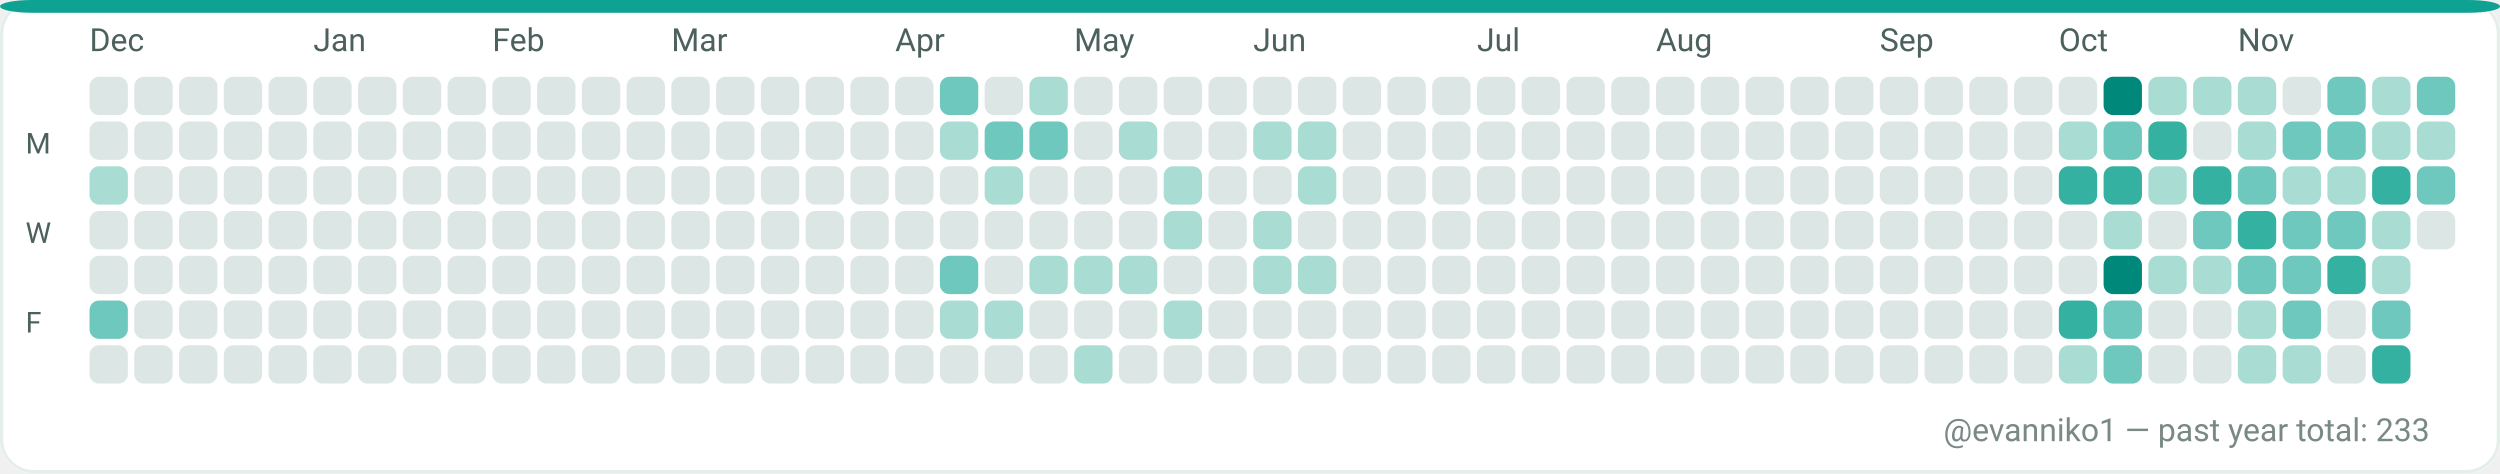
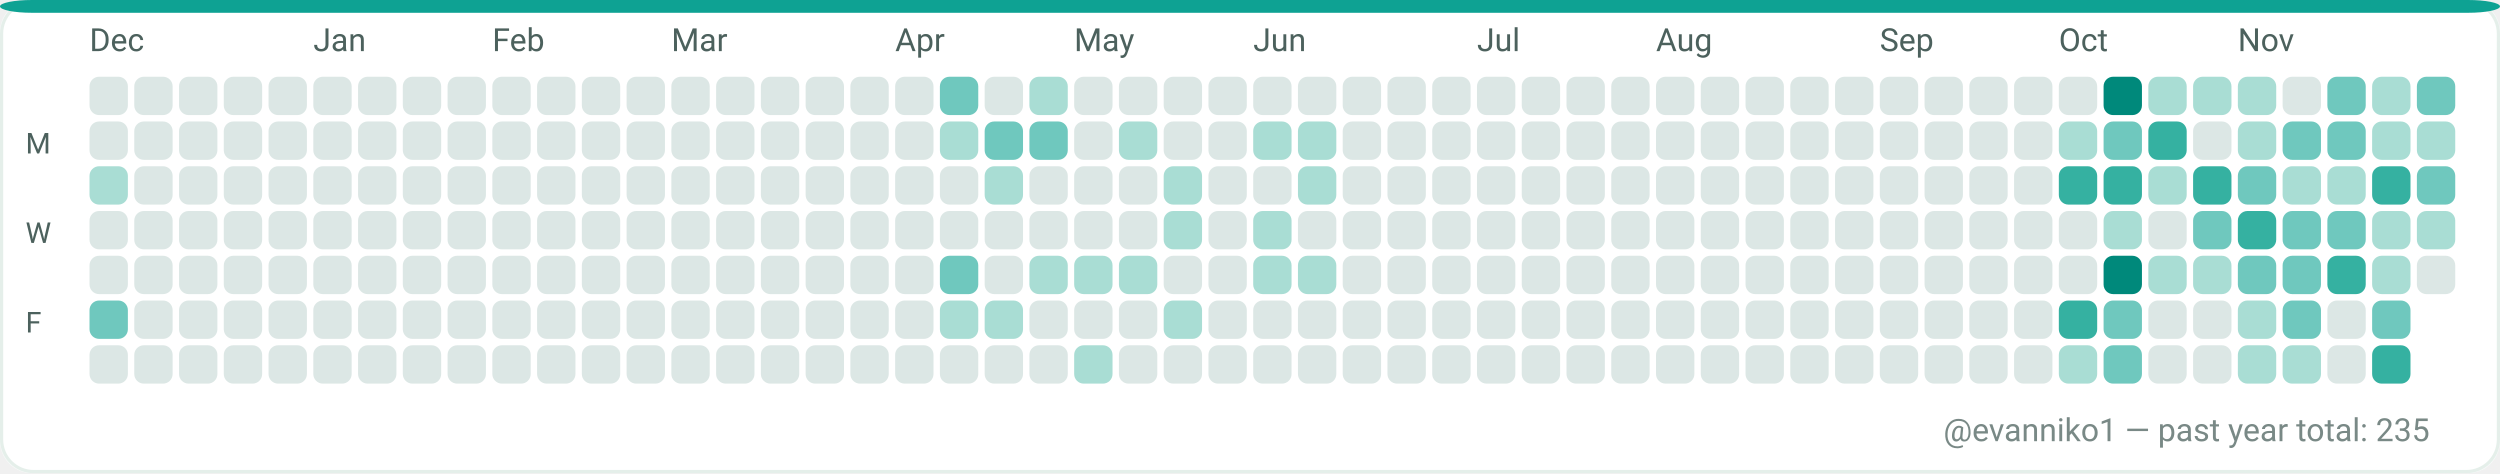
<svg xmlns="http://www.w3.org/2000/svg" width="782" height="148" viewBox="0 0 782 148" role="img" aria-label="GitHub contributions calendar for evanniko1">
  <rect x="0" y="0" width="782" height="148" rx="10" fill="#F7FAF9" />
  <rect x="0.5" y="0.5" width="781" height="147" rx="10" fill="#FFFFFF" stroke="#E5EFEA" stroke-width="1" />
  <rect x="0" y="0" width="782" height="4" rx="10" fill="#0EA293" />
  <text x="28" y="16" fill="#4C615D" font-family="ui-sans-serif, system-ui, -apple-system, Segoe UI, Roboto, Ubuntu, Cantarell, Noto Sans, Helvetica Neue, Arial" font-size="10" text-rendering="geometricPrecision">Dec</text>
  <text x="98" y="16" fill="#4C615D" font-family="ui-sans-serif, system-ui, -apple-system, Segoe UI, Roboto, Ubuntu, Cantarell, Noto Sans, Helvetica Neue, Arial" font-size="10" text-rendering="geometricPrecision">Jan</text>
  <text x="154" y="16" fill="#4C615D" font-family="ui-sans-serif, system-ui, -apple-system, Segoe UI, Roboto, Ubuntu, Cantarell, Noto Sans, Helvetica Neue, Arial" font-size="10" text-rendering="geometricPrecision">Feb</text>
  <text x="210" y="16" fill="#4C615D" font-family="ui-sans-serif, system-ui, -apple-system, Segoe UI, Roboto, Ubuntu, Cantarell, Noto Sans, Helvetica Neue, Arial" font-size="10" text-rendering="geometricPrecision">Mar</text>
  <text x="280" y="16" fill="#4C615D" font-family="ui-sans-serif, system-ui, -apple-system, Segoe UI, Roboto, Ubuntu, Cantarell, Noto Sans, Helvetica Neue, Arial" font-size="10" text-rendering="geometricPrecision">Apr</text>
  <text x="336" y="16" fill="#4C615D" font-family="ui-sans-serif, system-ui, -apple-system, Segoe UI, Roboto, Ubuntu, Cantarell, Noto Sans, Helvetica Neue, Arial" font-size="10" text-rendering="geometricPrecision">May</text>
  <text x="392" y="16" fill="#4C615D" font-family="ui-sans-serif, system-ui, -apple-system, Segoe UI, Roboto, Ubuntu, Cantarell, Noto Sans, Helvetica Neue, Arial" font-size="10" text-rendering="geometricPrecision">Jun</text>
  <text x="462" y="16" fill="#4C615D" font-family="ui-sans-serif, system-ui, -apple-system, Segoe UI, Roboto, Ubuntu, Cantarell, Noto Sans, Helvetica Neue, Arial" font-size="10" text-rendering="geometricPrecision">Jul</text>
  <text x="518" y="16" fill="#4C615D" font-family="ui-sans-serif, system-ui, -apple-system, Segoe UI, Roboto, Ubuntu, Cantarell, Noto Sans, Helvetica Neue, Arial" font-size="10" text-rendering="geometricPrecision">Aug</text>
  <text x="588" y="16" fill="#4C615D" font-family="ui-sans-serif, system-ui, -apple-system, Segoe UI, Roboto, Ubuntu, Cantarell, Noto Sans, Helvetica Neue, Arial" font-size="10" text-rendering="geometricPrecision">Sep</text>
  <text x="644" y="16" fill="#4C615D" font-family="ui-sans-serif, system-ui, -apple-system, Segoe UI, Roboto, Ubuntu, Cantarell, Noto Sans, Helvetica Neue, Arial" font-size="10" text-rendering="geometricPrecision">Oct</text>
  <text x="700" y="16" fill="#4C615D" font-family="ui-sans-serif, system-ui, -apple-system, Segoe UI, Roboto, Ubuntu, Cantarell, Noto Sans, Helvetica Neue, Arial" font-size="10" text-rendering="geometricPrecision">Nov</text>
  <text x="8" y="48" fill="#4C615D" font-family="ui-sans-serif, system-ui, -apple-system, Segoe UI, Roboto, Ubuntu, Cantarell, Noto Sans, Helvetica Neue, Arial" font-size="9" text-rendering="geometricPrecision">M</text>
  <text x="8" y="76" fill="#4C615D" font-family="ui-sans-serif, system-ui, -apple-system, Segoe UI, Roboto, Ubuntu, Cantarell, Noto Sans, Helvetica Neue, Arial" font-size="9" text-rendering="geometricPrecision">W</text>
  <text x="8" y="104" fill="#4C615D" font-family="ui-sans-serif, system-ui, -apple-system, Segoe UI, Roboto, Ubuntu, Cantarell, Noto Sans, Helvetica Neue, Arial" font-size="9" text-rendering="geometricPrecision">F</text>
  <g>
    <rect x="28" y="24" width="12" height="12" rx="3" fill="#DCE7E5" />
  </g>
  <g>
    <rect x="28" y="38" width="12" height="12" rx="3" fill="#DCE7E5" />
  </g>
  <g>
    <rect x="28" y="52" width="12" height="12" rx="3" fill="#A9DDD4" />
  </g>
  <g>
    <rect x="28" y="66" width="12" height="12" rx="3" fill="#DCE7E5" />
  </g>
  <g>
    <rect x="28" y="80" width="12" height="12" rx="3" fill="#DCE7E5" />
  </g>
  <g>
    <rect x="28" y="94" width="12" height="12" rx="3" fill="#6FC8BE" />
  </g>
  <g>
    <rect x="28" y="108" width="12" height="12" rx="3" fill="#DCE7E5" />
  </g>
  <g>
    <rect x="42" y="24" width="12" height="12" rx="3" fill="#DCE7E5" />
  </g>
  <g>
    <rect x="42" y="38" width="12" height="12" rx="3" fill="#DCE7E5" />
  </g>
  <g>
    <rect x="42" y="52" width="12" height="12" rx="3" fill="#DCE7E5" />
  </g>
  <g>
    <rect x="42" y="66" width="12" height="12" rx="3" fill="#DCE7E5" />
  </g>
  <g>
    <rect x="42" y="80" width="12" height="12" rx="3" fill="#DCE7E5" />
  </g>
  <g>
    <rect x="42" y="94" width="12" height="12" rx="3" fill="#DCE7E5" />
  </g>
  <g>
    <rect x="42" y="108" width="12" height="12" rx="3" fill="#DCE7E5" />
  </g>
  <g>
    <rect x="56" y="24" width="12" height="12" rx="3" fill="#DCE7E5" />
  </g>
  <g>
    <rect x="56" y="38" width="12" height="12" rx="3" fill="#DCE7E5" />
  </g>
  <g>
    <rect x="56" y="52" width="12" height="12" rx="3" fill="#DCE7E5" />
  </g>
  <g>
    <rect x="56" y="66" width="12" height="12" rx="3" fill="#DCE7E5" />
  </g>
  <g>
    <rect x="56" y="80" width="12" height="12" rx="3" fill="#DCE7E5" />
  </g>
  <g>
    <rect x="56" y="94" width="12" height="12" rx="3" fill="#DCE7E5" />
  </g>
  <g>
    <rect x="56" y="108" width="12" height="12" rx="3" fill="#DCE7E5" />
  </g>
  <g>
    <rect x="70" y="24" width="12" height="12" rx="3" fill="#DCE7E5" />
  </g>
  <g>
    <rect x="70" y="38" width="12" height="12" rx="3" fill="#DCE7E5" />
  </g>
  <g>
    <rect x="70" y="52" width="12" height="12" rx="3" fill="#DCE7E5" />
  </g>
  <g>
    <rect x="70" y="66" width="12" height="12" rx="3" fill="#DCE7E5" />
  </g>
  <g>
    <rect x="70" y="80" width="12" height="12" rx="3" fill="#DCE7E5" />
  </g>
  <g>
    <rect x="70" y="94" width="12" height="12" rx="3" fill="#DCE7E5" />
  </g>
  <g>
    <rect x="70" y="108" width="12" height="12" rx="3" fill="#DCE7E5" />
  </g>
  <g>
    <rect x="84" y="24" width="12" height="12" rx="3" fill="#DCE7E5" />
  </g>
  <g>
    <rect x="84" y="38" width="12" height="12" rx="3" fill="#DCE7E5" />
  </g>
  <g>
    <rect x="84" y="52" width="12" height="12" rx="3" fill="#DCE7E5" />
  </g>
  <g>
    <rect x="84" y="66" width="12" height="12" rx="3" fill="#DCE7E5" />
  </g>
  <g>
    <rect x="84" y="80" width="12" height="12" rx="3" fill="#DCE7E5" />
  </g>
  <g>
    <rect x="84" y="94" width="12" height="12" rx="3" fill="#DCE7E5" />
  </g>
  <g>
    <rect x="84" y="108" width="12" height="12" rx="3" fill="#DCE7E5" />
  </g>
  <g>
    <rect x="98" y="24" width="12" height="12" rx="3" fill="#DCE7E5" />
  </g>
  <g>
    <rect x="98" y="38" width="12" height="12" rx="3" fill="#DCE7E5" />
  </g>
  <g>
    <rect x="98" y="52" width="12" height="12" rx="3" fill="#DCE7E5" />
  </g>
  <g>
    <rect x="98" y="66" width="12" height="12" rx="3" fill="#DCE7E5" />
  </g>
  <g>
    <rect x="98" y="80" width="12" height="12" rx="3" fill="#DCE7E5" />
  </g>
  <g>
    <rect x="98" y="94" width="12" height="12" rx="3" fill="#DCE7E5" />
  </g>
  <g>
    <rect x="98" y="108" width="12" height="12" rx="3" fill="#DCE7E5" />
  </g>
  <g>
    <rect x="112" y="24" width="12" height="12" rx="3" fill="#DCE7E5" />
  </g>
  <g>
    <rect x="112" y="38" width="12" height="12" rx="3" fill="#DCE7E5" />
  </g>
  <g>
    <rect x="112" y="52" width="12" height="12" rx="3" fill="#DCE7E5" />
  </g>
  <g>
    <rect x="112" y="66" width="12" height="12" rx="3" fill="#DCE7E5" />
  </g>
  <g>
    <rect x="112" y="80" width="12" height="12" rx="3" fill="#DCE7E5" />
  </g>
  <g>
    <rect x="112" y="94" width="12" height="12" rx="3" fill="#DCE7E5" />
  </g>
  <g>
    <rect x="112" y="108" width="12" height="12" rx="3" fill="#DCE7E5" />
  </g>
  <g>
    <rect x="126" y="24" width="12" height="12" rx="3" fill="#DCE7E5" />
  </g>
  <g>
    <rect x="126" y="38" width="12" height="12" rx="3" fill="#DCE7E5" />
  </g>
  <g>
    <rect x="126" y="52" width="12" height="12" rx="3" fill="#DCE7E5" />
  </g>
  <g>
    <rect x="126" y="66" width="12" height="12" rx="3" fill="#DCE7E5" />
  </g>
  <g>
    <rect x="126" y="80" width="12" height="12" rx="3" fill="#DCE7E5" />
  </g>
  <g>
    <rect x="126" y="94" width="12" height="12" rx="3" fill="#DCE7E5" />
  </g>
  <g>
    <rect x="126" y="108" width="12" height="12" rx="3" fill="#DCE7E5" />
  </g>
  <g>
    <rect x="140" y="24" width="12" height="12" rx="3" fill="#DCE7E5" />
  </g>
  <g>
    <rect x="140" y="38" width="12" height="12" rx="3" fill="#DCE7E5" />
  </g>
  <g>
    <rect x="140" y="52" width="12" height="12" rx="3" fill="#DCE7E5" />
  </g>
  <g>
    <rect x="140" y="66" width="12" height="12" rx="3" fill="#DCE7E5" />
  </g>
  <g>
    <rect x="140" y="80" width="12" height="12" rx="3" fill="#DCE7E5" />
  </g>
  <g>
    <rect x="140" y="94" width="12" height="12" rx="3" fill="#DCE7E5" />
  </g>
  <g>
    <rect x="140" y="108" width="12" height="12" rx="3" fill="#DCE7E5" />
  </g>
  <g>
    <rect x="154" y="24" width="12" height="12" rx="3" fill="#DCE7E5" />
  </g>
  <g>
    <rect x="154" y="38" width="12" height="12" rx="3" fill="#DCE7E5" />
  </g>
  <g>
    <rect x="154" y="52" width="12" height="12" rx="3" fill="#DCE7E5" />
  </g>
  <g>
    <rect x="154" y="66" width="12" height="12" rx="3" fill="#DCE7E5" />
  </g>
  <g>
    <rect x="154" y="80" width="12" height="12" rx="3" fill="#DCE7E5" />
  </g>
  <g>
    <rect x="154" y="94" width="12" height="12" rx="3" fill="#DCE7E5" />
  </g>
  <g>
    <rect x="154" y="108" width="12" height="12" rx="3" fill="#DCE7E5" />
  </g>
  <g>
    <rect x="168" y="24" width="12" height="12" rx="3" fill="#DCE7E5" />
  </g>
  <g>
    <rect x="168" y="38" width="12" height="12" rx="3" fill="#DCE7E5" />
  </g>
  <g>
    <rect x="168" y="52" width="12" height="12" rx="3" fill="#DCE7E5" />
  </g>
  <g>
    <rect x="168" y="66" width="12" height="12" rx="3" fill="#DCE7E5" />
  </g>
  <g>
    <rect x="168" y="80" width="12" height="12" rx="3" fill="#DCE7E5" />
  </g>
  <g>
    <rect x="168" y="94" width="12" height="12" rx="3" fill="#DCE7E5" />
  </g>
  <g>
    <rect x="168" y="108" width="12" height="12" rx="3" fill="#DCE7E5" />
  </g>
  <g>
    <rect x="182" y="24" width="12" height="12" rx="3" fill="#DCE7E5" />
  </g>
  <g>
    <rect x="182" y="38" width="12" height="12" rx="3" fill="#DCE7E5" />
  </g>
  <g>
    <rect x="182" y="52" width="12" height="12" rx="3" fill="#DCE7E5" />
  </g>
  <g>
    <rect x="182" y="66" width="12" height="12" rx="3" fill="#DCE7E5" />
  </g>
  <g>
    <rect x="182" y="80" width="12" height="12" rx="3" fill="#DCE7E5" />
  </g>
  <g>
    <rect x="182" y="94" width="12" height="12" rx="3" fill="#DCE7E5" />
  </g>
  <g>
    <rect x="182" y="108" width="12" height="12" rx="3" fill="#DCE7E5" />
  </g>
  <g>
    <rect x="196" y="24" width="12" height="12" rx="3" fill="#DCE7E5" />
  </g>
  <g>
    <rect x="196" y="38" width="12" height="12" rx="3" fill="#DCE7E5" />
  </g>
  <g>
    <rect x="196" y="52" width="12" height="12" rx="3" fill="#DCE7E5" />
  </g>
  <g>
    <rect x="196" y="66" width="12" height="12" rx="3" fill="#DCE7E5" />
  </g>
  <g>
    <rect x="196" y="80" width="12" height="12" rx="3" fill="#DCE7E5" />
  </g>
  <g>
    <rect x="196" y="94" width="12" height="12" rx="3" fill="#DCE7E5" />
  </g>
  <g>
    <rect x="196" y="108" width="12" height="12" rx="3" fill="#DCE7E5" />
  </g>
  <g>
    <rect x="210" y="24" width="12" height="12" rx="3" fill="#DCE7E5" />
  </g>
  <g>
    <rect x="210" y="38" width="12" height="12" rx="3" fill="#DCE7E5" />
  </g>
  <g>
    <rect x="210" y="52" width="12" height="12" rx="3" fill="#DCE7E5" />
  </g>
  <g>
    <rect x="210" y="66" width="12" height="12" rx="3" fill="#DCE7E5" />
  </g>
  <g>
    <rect x="210" y="80" width="12" height="12" rx="3" fill="#DCE7E5" />
  </g>
  <g>
    <rect x="210" y="94" width="12" height="12" rx="3" fill="#DCE7E5" />
  </g>
  <g>
    <rect x="210" y="108" width="12" height="12" rx="3" fill="#DCE7E5" />
  </g>
  <g>
    <rect x="224" y="24" width="12" height="12" rx="3" fill="#DCE7E5" />
  </g>
  <g>
    <rect x="224" y="38" width="12" height="12" rx="3" fill="#DCE7E5" />
  </g>
  <g>
    <rect x="224" y="52" width="12" height="12" rx="3" fill="#DCE7E5" />
  </g>
  <g>
    <rect x="224" y="66" width="12" height="12" rx="3" fill="#DCE7E5" />
  </g>
  <g>
    <rect x="224" y="80" width="12" height="12" rx="3" fill="#DCE7E5" />
  </g>
  <g>
    <rect x="224" y="94" width="12" height="12" rx="3" fill="#DCE7E5" />
  </g>
  <g>
    <rect x="224" y="108" width="12" height="12" rx="3" fill="#DCE7E5" />
  </g>
  <g>
    <rect x="238" y="24" width="12" height="12" rx="3" fill="#DCE7E5" />
  </g>
  <g>
    <rect x="238" y="38" width="12" height="12" rx="3" fill="#DCE7E5" />
  </g>
  <g>
    <rect x="238" y="52" width="12" height="12" rx="3" fill="#DCE7E5" />
  </g>
  <g>
    <rect x="238" y="66" width="12" height="12" rx="3" fill="#DCE7E5" />
  </g>
  <g>
    <rect x="238" y="80" width="12" height="12" rx="3" fill="#DCE7E5" />
  </g>
  <g>
    <rect x="238" y="94" width="12" height="12" rx="3" fill="#DCE7E5" />
  </g>
  <g>
    <rect x="238" y="108" width="12" height="12" rx="3" fill="#DCE7E5" />
  </g>
  <g>
    <rect x="252" y="24" width="12" height="12" rx="3" fill="#DCE7E5" />
  </g>
  <g>
    <rect x="252" y="38" width="12" height="12" rx="3" fill="#DCE7E5" />
  </g>
  <g>
    <rect x="252" y="52" width="12" height="12" rx="3" fill="#DCE7E5" />
  </g>
  <g>
    <rect x="252" y="66" width="12" height="12" rx="3" fill="#DCE7E5" />
  </g>
  <g>
    <rect x="252" y="80" width="12" height="12" rx="3" fill="#DCE7E5" />
  </g>
  <g>
    <rect x="252" y="94" width="12" height="12" rx="3" fill="#DCE7E5" />
  </g>
  <g>
    <rect x="252" y="108" width="12" height="12" rx="3" fill="#DCE7E5" />
  </g>
  <g>
    <rect x="266" y="24" width="12" height="12" rx="3" fill="#DCE7E5" />
  </g>
  <g>
    <rect x="266" y="38" width="12" height="12" rx="3" fill="#DCE7E5" />
  </g>
  <g>
    <rect x="266" y="52" width="12" height="12" rx="3" fill="#DCE7E5" />
  </g>
  <g>
    <rect x="266" y="66" width="12" height="12" rx="3" fill="#DCE7E5" />
  </g>
  <g>
    <rect x="266" y="80" width="12" height="12" rx="3" fill="#DCE7E5" />
  </g>
  <g>
    <rect x="266" y="94" width="12" height="12" rx="3" fill="#DCE7E5" />
  </g>
  <g>
    <rect x="266" y="108" width="12" height="12" rx="3" fill="#DCE7E5" />
  </g>
  <g>
    <rect x="280" y="24" width="12" height="12" rx="3" fill="#DCE7E5" />
  </g>
  <g>
    <rect x="280" y="38" width="12" height="12" rx="3" fill="#DCE7E5" />
  </g>
  <g>
    <rect x="280" y="52" width="12" height="12" rx="3" fill="#DCE7E5" />
  </g>
  <g>
    <rect x="280" y="66" width="12" height="12" rx="3" fill="#DCE7E5" />
  </g>
  <g>
    <rect x="280" y="80" width="12" height="12" rx="3" fill="#DCE7E5" />
  </g>
  <g>
    <rect x="280" y="94" width="12" height="12" rx="3" fill="#DCE7E5" />
  </g>
  <g>
    <rect x="280" y="108" width="12" height="12" rx="3" fill="#DCE7E5" />
  </g>
  <g>
    <rect x="294" y="24" width="12" height="12" rx="3" fill="#6FC8BE" />
  </g>
  <g>
    <rect x="294" y="38" width="12" height="12" rx="3" fill="#A9DDD4" />
  </g>
  <g>
    <rect x="294" y="52" width="12" height="12" rx="3" fill="#DCE7E5" />
  </g>
  <g>
    <rect x="294" y="66" width="12" height="12" rx="3" fill="#DCE7E5" />
  </g>
  <g>
    <rect x="294" y="80" width="12" height="12" rx="3" fill="#6FC8BE" />
  </g>
  <g>
    <rect x="294" y="94" width="12" height="12" rx="3" fill="#A9DDD4" />
  </g>
  <g>
    <rect x="294" y="108" width="12" height="12" rx="3" fill="#DCE7E5" />
  </g>
  <g>
    <rect x="308" y="24" width="12" height="12" rx="3" fill="#DCE7E5" />
  </g>
  <g>
    <rect x="308" y="38" width="12" height="12" rx="3" fill="#6FC8BE" />
  </g>
  <g>
    <rect x="308" y="52" width="12" height="12" rx="3" fill="#A9DDD4" />
  </g>
  <g>
    <rect x="308" y="66" width="12" height="12" rx="3" fill="#DCE7E5" />
  </g>
  <g>
    <rect x="308" y="80" width="12" height="12" rx="3" fill="#DCE7E5" />
  </g>
  <g>
    <rect x="308" y="94" width="12" height="12" rx="3" fill="#A9DDD4" />
  </g>
  <g>
    <rect x="308" y="108" width="12" height="12" rx="3" fill="#DCE7E5" />
  </g>
  <g>
    <rect x="322" y="24" width="12" height="12" rx="3" fill="#A9DDD4" />
  </g>
  <g>
    <rect x="322" y="38" width="12" height="12" rx="3" fill="#6FC8BE" />
  </g>
  <g>
    <rect x="322" y="52" width="12" height="12" rx="3" fill="#DCE7E5" />
  </g>
  <g>
    <rect x="322" y="66" width="12" height="12" rx="3" fill="#DCE7E5" />
  </g>
  <g>
    <rect x="322" y="80" width="12" height="12" rx="3" fill="#A9DDD4" />
  </g>
  <g>
    <rect x="322" y="94" width="12" height="12" rx="3" fill="#DCE7E5" />
  </g>
  <g>
    <rect x="322" y="108" width="12" height="12" rx="3" fill="#DCE7E5" />
  </g>
  <g>
    <rect x="336" y="24" width="12" height="12" rx="3" fill="#DCE7E5" />
  </g>
  <g>
    <rect x="336" y="38" width="12" height="12" rx="3" fill="#DCE7E5" />
  </g>
  <g>
    <rect x="336" y="52" width="12" height="12" rx="3" fill="#DCE7E5" />
  </g>
  <g>
    <rect x="336" y="66" width="12" height="12" rx="3" fill="#DCE7E5" />
  </g>
  <g>
    <rect x="336" y="80" width="12" height="12" rx="3" fill="#A9DDD4" />
  </g>
  <g>
    <rect x="336" y="94" width="12" height="12" rx="3" fill="#DCE7E5" />
  </g>
  <g>
    <rect x="336" y="108" width="12" height="12" rx="3" fill="#A9DDD4" />
  </g>
  <g>
    <rect x="350" y="24" width="12" height="12" rx="3" fill="#DCE7E5" />
  </g>
  <g>
    <rect x="350" y="38" width="12" height="12" rx="3" fill="#A9DDD4" />
  </g>
  <g>
    <rect x="350" y="52" width="12" height="12" rx="3" fill="#DCE7E5" />
  </g>
  <g>
    <rect x="350" y="66" width="12" height="12" rx="3" fill="#DCE7E5" />
  </g>
  <g>
    <rect x="350" y="80" width="12" height="12" rx="3" fill="#A9DDD4" />
  </g>
  <g>
    <rect x="350" y="94" width="12" height="12" rx="3" fill="#DCE7E5" />
  </g>
  <g>
    <rect x="350" y="108" width="12" height="12" rx="3" fill="#DCE7E5" />
  </g>
  <g>
    <rect x="364" y="24" width="12" height="12" rx="3" fill="#DCE7E5" />
  </g>
  <g>
    <rect x="364" y="38" width="12" height="12" rx="3" fill="#DCE7E5" />
  </g>
  <g>
    <rect x="364" y="52" width="12" height="12" rx="3" fill="#A9DDD4" />
  </g>
  <g>
    <rect x="364" y="66" width="12" height="12" rx="3" fill="#A9DDD4" />
  </g>
  <g>
    <rect x="364" y="80" width="12" height="12" rx="3" fill="#DCE7E5" />
  </g>
  <g>
    <rect x="364" y="94" width="12" height="12" rx="3" fill="#A9DDD4" />
  </g>
  <g>
    <rect x="364" y="108" width="12" height="12" rx="3" fill="#DCE7E5" />
  </g>
  <g>
    <rect x="378" y="24" width="12" height="12" rx="3" fill="#DCE7E5" />
  </g>
  <g>
    <rect x="378" y="38" width="12" height="12" rx="3" fill="#DCE7E5" />
  </g>
  <g>
    <rect x="378" y="52" width="12" height="12" rx="3" fill="#DCE7E5" />
  </g>
  <g>
    <rect x="378" y="66" width="12" height="12" rx="3" fill="#DCE7E5" />
  </g>
  <g>
    <rect x="378" y="80" width="12" height="12" rx="3" fill="#DCE7E5" />
  </g>
  <g>
    <rect x="378" y="94" width="12" height="12" rx="3" fill="#DCE7E5" />
  </g>
  <g>
    <rect x="378" y="108" width="12" height="12" rx="3" fill="#DCE7E5" />
  </g>
  <g>
    <rect x="392" y="24" width="12" height="12" rx="3" fill="#DCE7E5" />
  </g>
  <g>
    <rect x="392" y="38" width="12" height="12" rx="3" fill="#A9DDD4" />
  </g>
  <g>
    <rect x="392" y="52" width="12" height="12" rx="3" fill="#DCE7E5" />
  </g>
  <g>
    <rect x="392" y="66" width="12" height="12" rx="3" fill="#A9DDD4" />
  </g>
  <g>
    <rect x="392" y="80" width="12" height="12" rx="3" fill="#A9DDD4" />
  </g>
  <g>
    <rect x="392" y="94" width="12" height="12" rx="3" fill="#DCE7E5" />
  </g>
  <g>
    <rect x="392" y="108" width="12" height="12" rx="3" fill="#DCE7E5" />
  </g>
  <g>
    <rect x="406" y="24" width="12" height="12" rx="3" fill="#DCE7E5" />
  </g>
  <g>
    <rect x="406" y="38" width="12" height="12" rx="3" fill="#A9DDD4" />
  </g>
  <g>
    <rect x="406" y="52" width="12" height="12" rx="3" fill="#A9DDD4" />
  </g>
  <g>
    <rect x="406" y="66" width="12" height="12" rx="3" fill="#DCE7E5" />
  </g>
  <g>
    <rect x="406" y="80" width="12" height="12" rx="3" fill="#A9DDD4" />
  </g>
  <g>
    <rect x="406" y="94" width="12" height="12" rx="3" fill="#DCE7E5" />
  </g>
  <g>
    <rect x="406" y="108" width="12" height="12" rx="3" fill="#DCE7E5" />
  </g>
  <g>
    <rect x="420" y="24" width="12" height="12" rx="3" fill="#DCE7E5" />
  </g>
  <g>
    <rect x="420" y="38" width="12" height="12" rx="3" fill="#DCE7E5" />
  </g>
  <g>
    <rect x="420" y="52" width="12" height="12" rx="3" fill="#DCE7E5" />
  </g>
  <g>
    <rect x="420" y="66" width="12" height="12" rx="3" fill="#DCE7E5" />
  </g>
  <g>
    <rect x="420" y="80" width="12" height="12" rx="3" fill="#DCE7E5" />
  </g>
  <g>
    <rect x="420" y="94" width="12" height="12" rx="3" fill="#DCE7E5" />
  </g>
  <g>
    <rect x="420" y="108" width="12" height="12" rx="3" fill="#DCE7E5" />
  </g>
  <g>
    <rect x="434" y="24" width="12" height="12" rx="3" fill="#DCE7E5" />
  </g>
  <g>
    <rect x="434" y="38" width="12" height="12" rx="3" fill="#DCE7E5" />
  </g>
  <g>
    <rect x="434" y="52" width="12" height="12" rx="3" fill="#DCE7E5" />
  </g>
  <g>
    <rect x="434" y="66" width="12" height="12" rx="3" fill="#DCE7E5" />
  </g>
  <g>
    <rect x="434" y="80" width="12" height="12" rx="3" fill="#DCE7E5" />
  </g>
  <g>
    <rect x="434" y="94" width="12" height="12" rx="3" fill="#DCE7E5" />
  </g>
  <g>
    <rect x="434" y="108" width="12" height="12" rx="3" fill="#DCE7E5" />
  </g>
  <g>
    <rect x="448" y="24" width="12" height="12" rx="3" fill="#DCE7E5" />
  </g>
  <g>
    <rect x="448" y="38" width="12" height="12" rx="3" fill="#DCE7E5" />
  </g>
  <g>
    <rect x="448" y="52" width="12" height="12" rx="3" fill="#DCE7E5" />
  </g>
  <g>
    <rect x="448" y="66" width="12" height="12" rx="3" fill="#DCE7E5" />
  </g>
  <g>
    <rect x="448" y="80" width="12" height="12" rx="3" fill="#DCE7E5" />
  </g>
  <g>
    <rect x="448" y="94" width="12" height="12" rx="3" fill="#DCE7E5" />
  </g>
  <g>
    <rect x="448" y="108" width="12" height="12" rx="3" fill="#DCE7E5" />
  </g>
  <g>
    <rect x="462" y="24" width="12" height="12" rx="3" fill="#DCE7E5" />
  </g>
  <g>
    <rect x="462" y="38" width="12" height="12" rx="3" fill="#DCE7E5" />
  </g>
  <g>
    <rect x="462" y="52" width="12" height="12" rx="3" fill="#DCE7E5" />
  </g>
  <g>
    <rect x="462" y="66" width="12" height="12" rx="3" fill="#DCE7E5" />
  </g>
  <g>
    <rect x="462" y="80" width="12" height="12" rx="3" fill="#DCE7E5" />
  </g>
  <g>
    <rect x="462" y="94" width="12" height="12" rx="3" fill="#DCE7E5" />
  </g>
  <g>
    <rect x="462" y="108" width="12" height="12" rx="3" fill="#DCE7E5" />
  </g>
  <g>
    <rect x="476" y="24" width="12" height="12" rx="3" fill="#DCE7E5" />
  </g>
  <g>
    <rect x="476" y="38" width="12" height="12" rx="3" fill="#DCE7E5" />
  </g>
  <g>
    <rect x="476" y="52" width="12" height="12" rx="3" fill="#DCE7E5" />
  </g>
  <g>
    <rect x="476" y="66" width="12" height="12" rx="3" fill="#DCE7E5" />
  </g>
  <g>
    <rect x="476" y="80" width="12" height="12" rx="3" fill="#DCE7E5" />
  </g>
  <g>
    <rect x="476" y="94" width="12" height="12" rx="3" fill="#DCE7E5" />
  </g>
  <g>
    <rect x="476" y="108" width="12" height="12" rx="3" fill="#DCE7E5" />
  </g>
  <g>
    <rect x="490" y="24" width="12" height="12" rx="3" fill="#DCE7E5" />
  </g>
  <g>
    <rect x="490" y="38" width="12" height="12" rx="3" fill="#DCE7E5" />
  </g>
  <g>
    <rect x="490" y="52" width="12" height="12" rx="3" fill="#DCE7E5" />
  </g>
  <g>
    <rect x="490" y="66" width="12" height="12" rx="3" fill="#DCE7E5" />
  </g>
  <g>
    <rect x="490" y="80" width="12" height="12" rx="3" fill="#DCE7E5" />
  </g>
  <g>
    <rect x="490" y="94" width="12" height="12" rx="3" fill="#DCE7E5" />
  </g>
  <g>
    <rect x="490" y="108" width="12" height="12" rx="3" fill="#DCE7E5" />
  </g>
  <g>
    <rect x="504" y="24" width="12" height="12" rx="3" fill="#DCE7E5" />
  </g>
  <g>
    <rect x="504" y="38" width="12" height="12" rx="3" fill="#DCE7E5" />
  </g>
  <g>
    <rect x="504" y="52" width="12" height="12" rx="3" fill="#DCE7E5" />
  </g>
  <g>
    <rect x="504" y="66" width="12" height="12" rx="3" fill="#DCE7E5" />
  </g>
  <g>
    <rect x="504" y="80" width="12" height="12" rx="3" fill="#DCE7E5" />
  </g>
  <g>
    <rect x="504" y="94" width="12" height="12" rx="3" fill="#DCE7E5" />
  </g>
  <g>
    <rect x="504" y="108" width="12" height="12" rx="3" fill="#DCE7E5" />
  </g>
  <g>
    <rect x="518" y="24" width="12" height="12" rx="3" fill="#DCE7E5" />
  </g>
  <g>
    <rect x="518" y="38" width="12" height="12" rx="3" fill="#DCE7E5" />
  </g>
  <g>
    <rect x="518" y="52" width="12" height="12" rx="3" fill="#DCE7E5" />
  </g>
  <g>
    <rect x="518" y="66" width="12" height="12" rx="3" fill="#DCE7E5" />
  </g>
  <g>
    <rect x="518" y="80" width="12" height="12" rx="3" fill="#DCE7E5" />
  </g>
  <g>
    <rect x="518" y="94" width="12" height="12" rx="3" fill="#DCE7E5" />
  </g>
  <g>
    <rect x="518" y="108" width="12" height="12" rx="3" fill="#DCE7E5" />
  </g>
  <g>
    <rect x="532" y="24" width="12" height="12" rx="3" fill="#DCE7E5" />
  </g>
  <g>
    <rect x="532" y="38" width="12" height="12" rx="3" fill="#DCE7E5" />
  </g>
  <g>
    <rect x="532" y="52" width="12" height="12" rx="3" fill="#DCE7E5" />
  </g>
  <g>
    <rect x="532" y="66" width="12" height="12" rx="3" fill="#DCE7E5" />
  </g>
  <g>
    <rect x="532" y="80" width="12" height="12" rx="3" fill="#DCE7E5" />
  </g>
  <g>
    <rect x="532" y="94" width="12" height="12" rx="3" fill="#DCE7E5" />
  </g>
  <g>
    <rect x="532" y="108" width="12" height="12" rx="3" fill="#DCE7E5" />
  </g>
  <g>
    <rect x="546" y="24" width="12" height="12" rx="3" fill="#DCE7E5" />
  </g>
  <g>
    <rect x="546" y="38" width="12" height="12" rx="3" fill="#DCE7E5" />
  </g>
  <g>
    <rect x="546" y="52" width="12" height="12" rx="3" fill="#DCE7E5" />
  </g>
  <g>
    <rect x="546" y="66" width="12" height="12" rx="3" fill="#DCE7E5" />
  </g>
  <g>
    <rect x="546" y="80" width="12" height="12" rx="3" fill="#DCE7E5" />
  </g>
  <g>
    <rect x="546" y="94" width="12" height="12" rx="3" fill="#DCE7E5" />
  </g>
  <g>
    <rect x="546" y="108" width="12" height="12" rx="3" fill="#DCE7E5" />
  </g>
  <g>
    <rect x="560" y="24" width="12" height="12" rx="3" fill="#DCE7E5" />
  </g>
  <g>
    <rect x="560" y="38" width="12" height="12" rx="3" fill="#DCE7E5" />
  </g>
  <g>
    <rect x="560" y="52" width="12" height="12" rx="3" fill="#DCE7E5" />
  </g>
  <g>
    <rect x="560" y="66" width="12" height="12" rx="3" fill="#DCE7E5" />
  </g>
  <g>
    <rect x="560" y="80" width="12" height="12" rx="3" fill="#DCE7E5" />
  </g>
  <g>
    <rect x="560" y="94" width="12" height="12" rx="3" fill="#DCE7E5" />
  </g>
  <g>
    <rect x="560" y="108" width="12" height="12" rx="3" fill="#DCE7E5" />
  </g>
  <g>
    <rect x="574" y="24" width="12" height="12" rx="3" fill="#DCE7E5" />
  </g>
  <g>
    <rect x="574" y="38" width="12" height="12" rx="3" fill="#DCE7E5" />
  </g>
  <g>
    <rect x="574" y="52" width="12" height="12" rx="3" fill="#DCE7E5" />
  </g>
  <g>
    <rect x="574" y="66" width="12" height="12" rx="3" fill="#DCE7E5" />
  </g>
  <g>
    <rect x="574" y="80" width="12" height="12" rx="3" fill="#DCE7E5" />
  </g>
  <g>
    <rect x="574" y="94" width="12" height="12" rx="3" fill="#DCE7E5" />
  </g>
  <g>
    <rect x="574" y="108" width="12" height="12" rx="3" fill="#DCE7E5" />
  </g>
  <g>
    <rect x="588" y="24" width="12" height="12" rx="3" fill="#DCE7E5" />
  </g>
  <g>
    <rect x="588" y="38" width="12" height="12" rx="3" fill="#DCE7E5" />
  </g>
  <g>
    <rect x="588" y="52" width="12" height="12" rx="3" fill="#DCE7E5" />
  </g>
  <g>
    <rect x="588" y="66" width="12" height="12" rx="3" fill="#DCE7E5" />
  </g>
  <g>
    <rect x="588" y="80" width="12" height="12" rx="3" fill="#DCE7E5" />
  </g>
  <g>
    <rect x="588" y="94" width="12" height="12" rx="3" fill="#DCE7E5" />
  </g>
  <g>
    <rect x="588" y="108" width="12" height="12" rx="3" fill="#DCE7E5" />
  </g>
  <g>
    <rect x="602" y="24" width="12" height="12" rx="3" fill="#DCE7E5" />
  </g>
  <g>
    <rect x="602" y="38" width="12" height="12" rx="3" fill="#DCE7E5" />
  </g>
  <g>
    <rect x="602" y="52" width="12" height="12" rx="3" fill="#DCE7E5" />
  </g>
  <g>
    <rect x="602" y="66" width="12" height="12" rx="3" fill="#DCE7E5" />
  </g>
  <g>
    <rect x="602" y="80" width="12" height="12" rx="3" fill="#DCE7E5" />
  </g>
  <g>
    <rect x="602" y="94" width="12" height="12" rx="3" fill="#DCE7E5" />
  </g>
  <g>
    <rect x="602" y="108" width="12" height="12" rx="3" fill="#DCE7E5" />
  </g>
  <g>
    <rect x="616" y="24" width="12" height="12" rx="3" fill="#DCE7E5" />
  </g>
  <g>
    <rect x="616" y="38" width="12" height="12" rx="3" fill="#DCE7E5" />
  </g>
  <g>
    <rect x="616" y="52" width="12" height="12" rx="3" fill="#DCE7E5" />
  </g>
  <g>
    <rect x="616" y="66" width="12" height="12" rx="3" fill="#DCE7E5" />
  </g>
  <g>
    <rect x="616" y="80" width="12" height="12" rx="3" fill="#DCE7E5" />
  </g>
  <g>
    <rect x="616" y="94" width="12" height="12" rx="3" fill="#DCE7E5" />
  </g>
  <g>
    <rect x="616" y="108" width="12" height="12" rx="3" fill="#DCE7E5" />
  </g>
  <g>
    <rect x="630" y="24" width="12" height="12" rx="3" fill="#DCE7E5" />
  </g>
  <g>
    <rect x="630" y="38" width="12" height="12" rx="3" fill="#DCE7E5" />
  </g>
  <g>
    <rect x="630" y="52" width="12" height="12" rx="3" fill="#DCE7E5" />
  </g>
  <g>
    <rect x="630" y="66" width="12" height="12" rx="3" fill="#DCE7E5" />
  </g>
  <g>
    <rect x="630" y="80" width="12" height="12" rx="3" fill="#DCE7E5" />
  </g>
  <g>
    <rect x="630" y="94" width="12" height="12" rx="3" fill="#DCE7E5" />
  </g>
  <g>
    <rect x="630" y="108" width="12" height="12" rx="3" fill="#DCE7E5" />
  </g>
  <g>
    <rect x="644" y="24" width="12" height="12" rx="3" fill="#DCE7E5" />
  </g>
  <g>
    <rect x="644" y="38" width="12" height="12" rx="3" fill="#A9DDD4" />
  </g>
  <g>
    <rect x="644" y="52" width="12" height="12" rx="3" fill="#35B1A1" />
  </g>
  <g>
    <rect x="644" y="66" width="12" height="12" rx="3" fill="#DCE7E5" />
  </g>
  <g>
    <rect x="644" y="80" width="12" height="12" rx="3" fill="#DCE7E5" />
  </g>
  <g>
    <rect x="644" y="94" width="12" height="12" rx="3" fill="#35B1A1" />
  </g>
  <g>
    <rect x="644" y="108" width="12" height="12" rx="3" fill="#A9DDD4" />
  </g>
  <g>
    <rect x="658" y="24" width="12" height="12" rx="3" fill="#00897B" />
  </g>
  <g>
    <rect x="658" y="38" width="12" height="12" rx="3" fill="#6FC8BE" />
  </g>
  <g>
    <rect x="658" y="52" width="12" height="12" rx="3" fill="#35B1A1" />
  </g>
  <g>
    <rect x="658" y="66" width="12" height="12" rx="3" fill="#A9DDD4" />
  </g>
  <g>
    <rect x="658" y="80" width="12" height="12" rx="3" fill="#00897B" />
  </g>
  <g>
    <rect x="658" y="94" width="12" height="12" rx="3" fill="#6FC8BE" />
  </g>
  <g>
    <rect x="658" y="108" width="12" height="12" rx="3" fill="#6FC8BE" />
  </g>
  <g>
    <rect x="672" y="24" width="12" height="12" rx="3" fill="#A9DDD4" />
  </g>
  <g>
    <rect x="672" y="38" width="12" height="12" rx="3" fill="#35B1A1" />
  </g>
  <g>
    <rect x="672" y="52" width="12" height="12" rx="3" fill="#A9DDD4" />
  </g>
  <g>
    <rect x="672" y="66" width="12" height="12" rx="3" fill="#DCE7E5" />
  </g>
  <g>
    <rect x="672" y="80" width="12" height="12" rx="3" fill="#A9DDD4" />
  </g>
  <g>
    <rect x="672" y="94" width="12" height="12" rx="3" fill="#DCE7E5" />
  </g>
  <g>
    <rect x="672" y="108" width="12" height="12" rx="3" fill="#DCE7E5" />
  </g>
  <g>
    <rect x="686" y="24" width="12" height="12" rx="3" fill="#A9DDD4" />
  </g>
  <g>
    <rect x="686" y="38" width="12" height="12" rx="3" fill="#DCE7E5" />
  </g>
  <g>
    <rect x="686" y="52" width="12" height="12" rx="3" fill="#35B1A1" />
  </g>
  <g>
    <rect x="686" y="66" width="12" height="12" rx="3" fill="#6FC8BE" />
  </g>
  <g>
    <rect x="686" y="80" width="12" height="12" rx="3" fill="#A9DDD4" />
  </g>
  <g>
    <rect x="686" y="94" width="12" height="12" rx="3" fill="#DCE7E5" />
  </g>
  <g>
    <rect x="686" y="108" width="12" height="12" rx="3" fill="#DCE7E5" />
  </g>
  <g>
    <rect x="700" y="24" width="12" height="12" rx="3" fill="#A9DDD4" />
  </g>
  <g>
    <rect x="700" y="38" width="12" height="12" rx="3" fill="#A9DDD4" />
  </g>
  <g>
    <rect x="700" y="52" width="12" height="12" rx="3" fill="#6FC8BE" />
  </g>
  <g>
    <rect x="700" y="66" width="12" height="12" rx="3" fill="#35B1A1" />
  </g>
  <g>
    <rect x="700" y="80" width="12" height="12" rx="3" fill="#6FC8BE" />
  </g>
  <g>
    <rect x="700" y="94" width="12" height="12" rx="3" fill="#A9DDD4" />
  </g>
  <g>
    <rect x="700" y="108" width="12" height="12" rx="3" fill="#A9DDD4" />
  </g>
  <g>
    <rect x="714" y="24" width="12" height="12" rx="3" fill="#DCE7E5" />
  </g>
  <g>
    <rect x="714" y="38" width="12" height="12" rx="3" fill="#6FC8BE" />
  </g>
  <g>
    <rect x="714" y="52" width="12" height="12" rx="3" fill="#A9DDD4" />
  </g>
  <g>
    <rect x="714" y="66" width="12" height="12" rx="3" fill="#6FC8BE" />
  </g>
  <g>
    <rect x="714" y="80" width="12" height="12" rx="3" fill="#6FC8BE" />
  </g>
  <g>
    <rect x="714" y="94" width="12" height="12" rx="3" fill="#6FC8BE" />
  </g>
  <g>
    <rect x="714" y="108" width="12" height="12" rx="3" fill="#A9DDD4" />
  </g>
  <g>
    <rect x="728" y="24" width="12" height="12" rx="3" fill="#6FC8BE" />
  </g>
  <g>
    <rect x="728" y="38" width="12" height="12" rx="3" fill="#6FC8BE" />
  </g>
  <g>
    <rect x="728" y="52" width="12" height="12" rx="3" fill="#A9DDD4" />
  </g>
  <g>
    <rect x="728" y="66" width="12" height="12" rx="3" fill="#6FC8BE" />
  </g>
  <g>
    <rect x="728" y="80" width="12" height="12" rx="3" fill="#35B1A1" />
  </g>
  <g>
    <rect x="728" y="94" width="12" height="12" rx="3" fill="#DCE7E5" />
  </g>
  <g>
    <rect x="728" y="108" width="12" height="12" rx="3" fill="#DCE7E5" />
  </g>
  <g>
    <rect x="742" y="24" width="12" height="12" rx="3" fill="#A9DDD4" />
  </g>
  <g>
    <rect x="742" y="38" width="12" height="12" rx="3" fill="#A9DDD4" />
  </g>
  <g>
    <rect x="742" y="52" width="12" height="12" rx="3" fill="#35B1A1" />
  </g>
  <g>
    <rect x="742" y="66" width="12" height="12" rx="3" fill="#A9DDD4" />
  </g>
  <g>
    <rect x="742" y="80" width="12" height="12" rx="3" fill="#A9DDD4" />
  </g>
  <g>
    <rect x="742" y="94" width="12" height="12" rx="3" fill="#6FC8BE" />
  </g>
  <g>
    <rect x="742" y="108" width="12" height="12" rx="3" fill="#35B1A1" />
  </g>
  <g>
    <rect x="756" y="24" width="12" height="12" rx="3" fill="#6FC8BE" />
  </g>
  <g>
    <rect x="756" y="38" width="12" height="12" rx="3" fill="#A9DDD4" />
  </g>
  <g>
    <rect x="756" y="52" width="12" height="12" rx="3" fill="#6FC8BE" />
  </g>
  <g>
-     <rect x="756" y="66" width="12" height="12" rx="3" fill="#DCE7E5" />
-   </g>
-   <text x="760" y="138" fill="#4C615D" font-family="ui-sans-serif, system-ui, -apple-system, Segoe UI, Roboto, Ubuntu, Cantarell, Noto Sans, Helvetica Neue, Arial" font-size="10" text-anchor="end" opacity="0.75">@evanniko1 — past year total: 233</text>
+     <rect x="756" y="66" width="12" height="12" rx="3" fill="#A9DDD4" />
+   </g>
+   <g>
+     <rect x="756" y="80" width="12" height="12" rx="3" fill="#DCE7E5" />
+   </g>
+   <text x="760" y="138" fill="#4C615D" font-family="ui-sans-serif, system-ui, -apple-system, Segoe UI, Roboto, Ubuntu, Cantarell, Noto Sans, Helvetica Neue, Arial" font-size="10" text-anchor="end" opacity="0.75">@evanniko1 — past year total: 235</text>
</svg>
